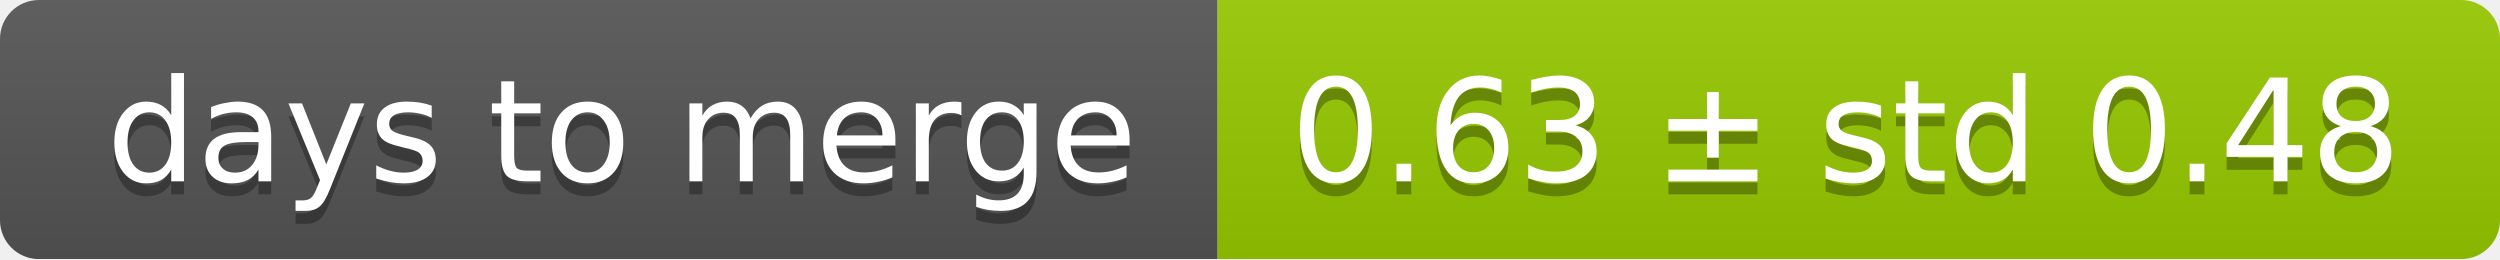
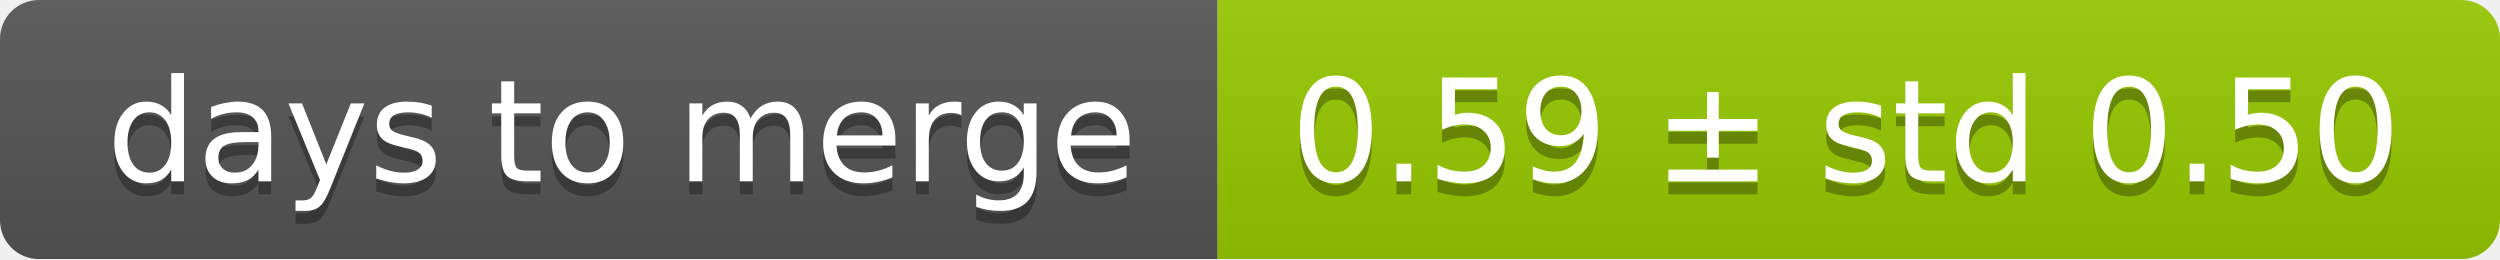
<svg xmlns="http://www.w3.org/2000/svg" width="193" height="20">
  <linearGradient id="smooth" x2="0" y2="100%">
    <stop offset="0" stop-color="#bbb" stop-opacity=".1" />
    <stop offset="1" stop-opacity=".1" />
  </linearGradient>
  <mask id="round">
    <rect width="193" height="20" rx="3" fill="#fff" />
  </mask>
  <g mask="url(#round)">
    <rect width="94" height="20" fill="#555" />
    <rect x="94" width="99" height="20" fill="#97ca00" />
    <rect width="193" height="20" fill="url(#smooth)" />
  </g>
  <g fill="#fff" text-anchor="middle" font-family="DejaVu Sans,Verdana,Geneva,sans-serif" font-size="11">
    <text x="48" y="15" fill="#010101" fill-opacity=".3">days to merge</text>
    <text x="48" y="14">days to merge</text>
-     <text x="142.5" y="15" fill="#010101" fill-opacity=".3">0.63 ± std 0.48</text>
-     <text x="142.5" y="14">0.63 ± std 0.48</text>
+     <text x="142.5" y="15" fill="#010101" fill-opacity=".3">0.59 ± std 0.50</text>
+     <text x="142.5" y="14">0.59 ± std 0.50</text>
  </g>
</svg>
